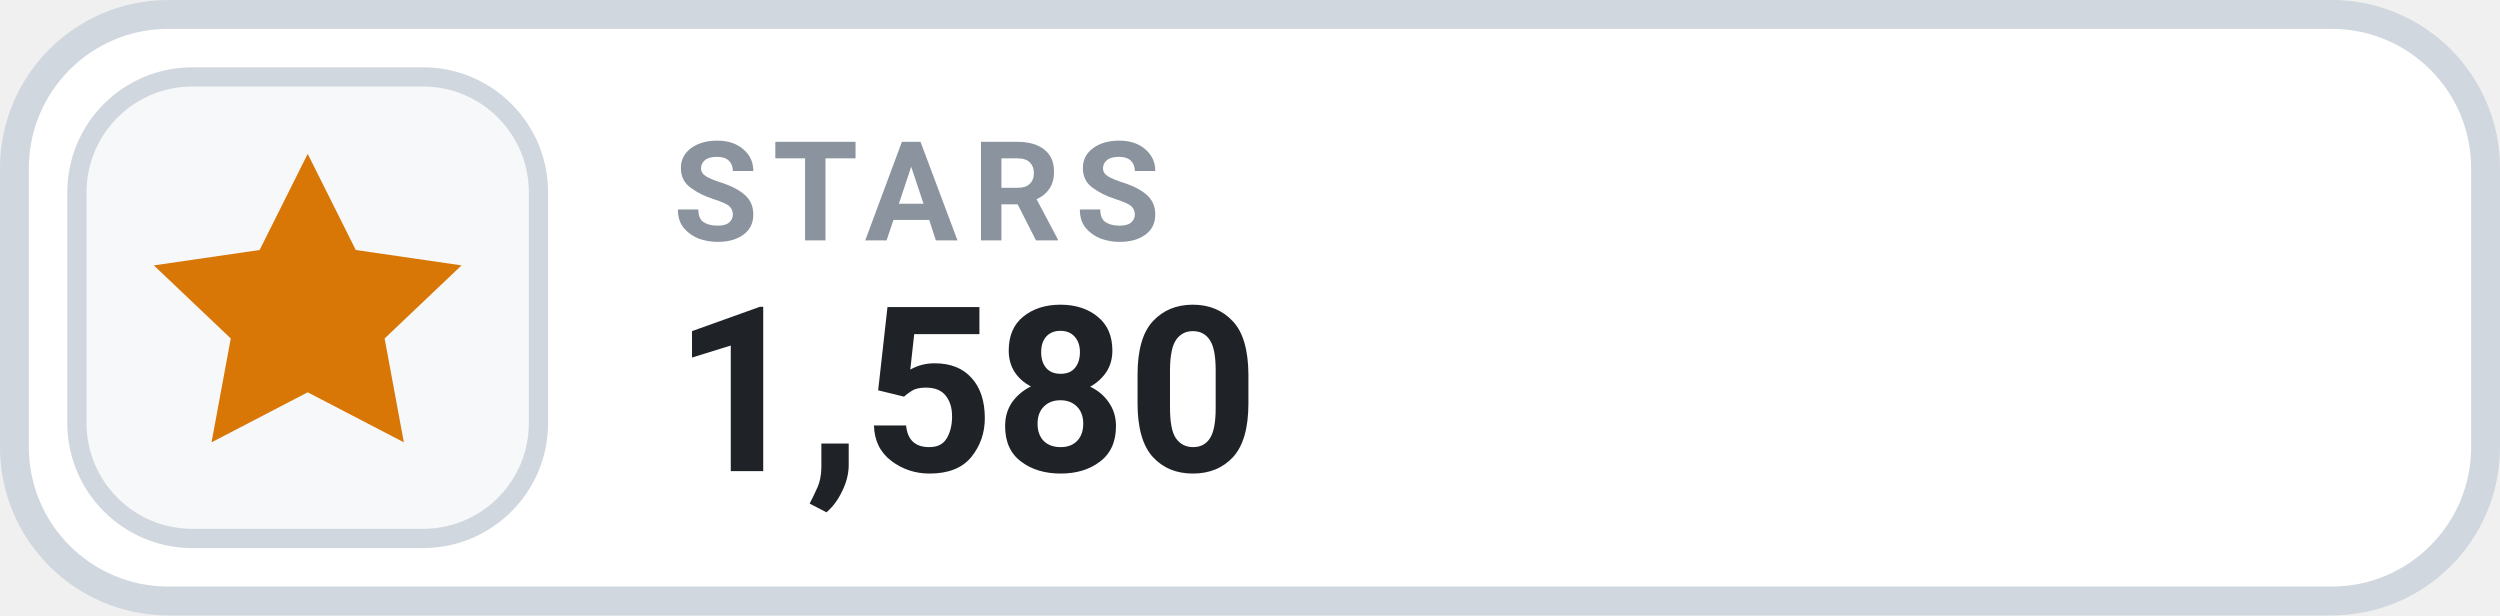
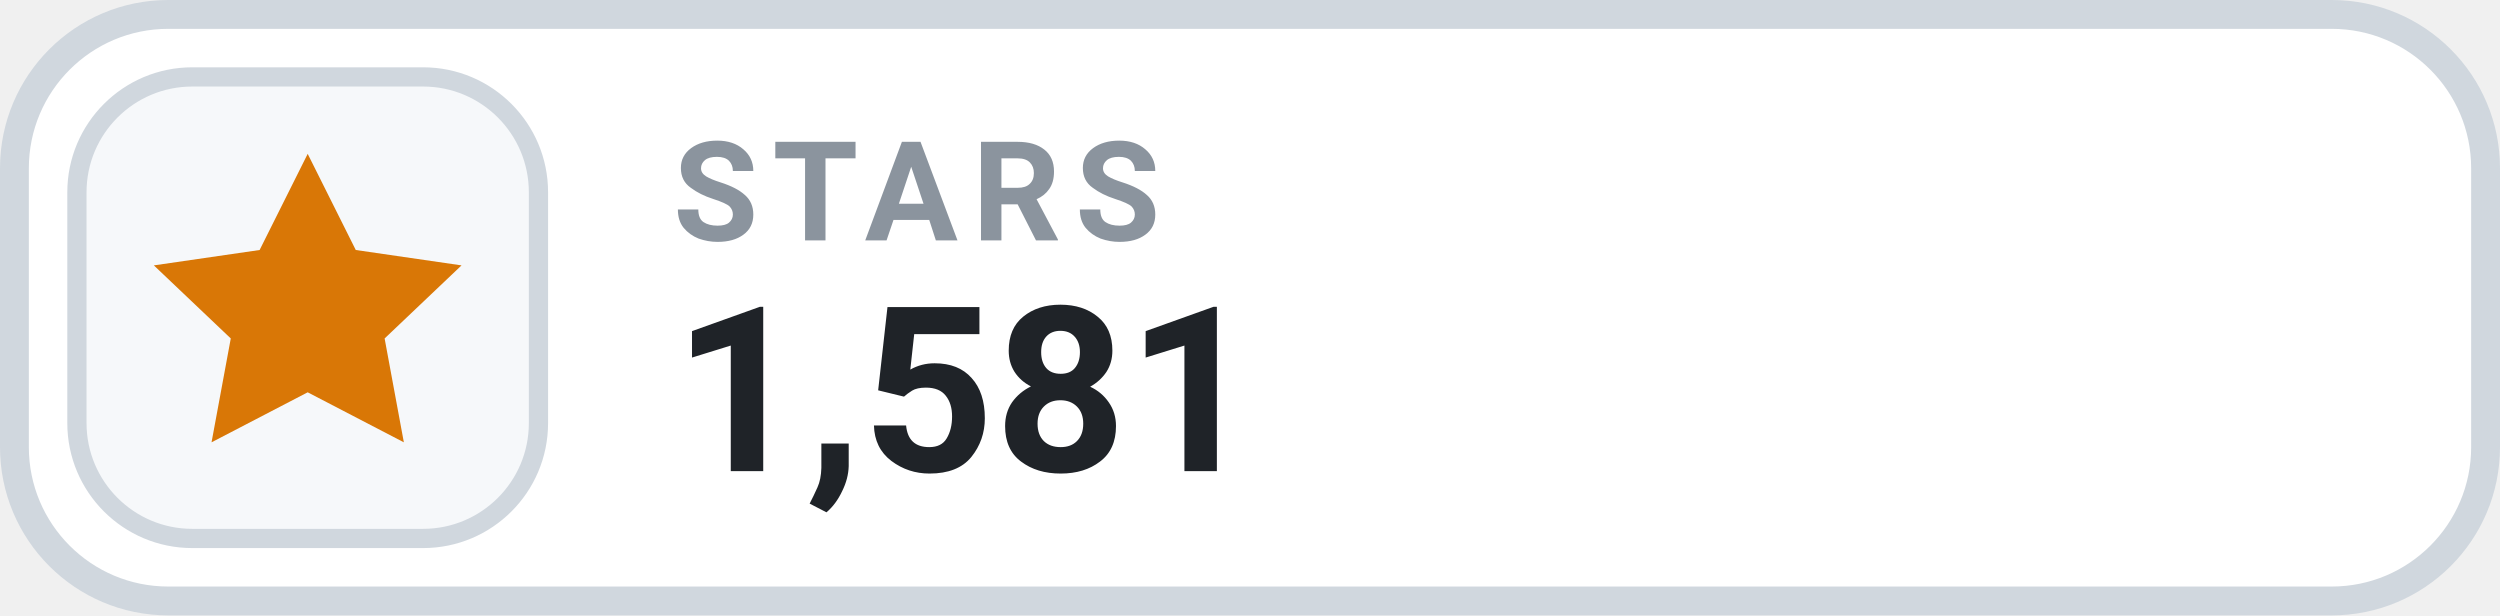
- <svg xmlns="http://www.w3.org/2000/svg" width="130" height="32" viewBox="0 0 130 32" role="img" aria-label="STARS 1,580">
+ <svg xmlns="http://www.w3.org/2000/svg" width="130" height="32" viewBox="0 0 130 32" role="img" aria-label="STARS 1,581">
  <rect x=".75" y=".75" width="128.5" height="30.5" rx="8" fill="#FFFFFF" stroke="#D0D7DE" stroke-width="1.5" />
  <rect x="4" y="4" width="24" height="24" rx="6" fill="#F6F8FA" stroke="#D0D7DE" stroke-width="1" />
  <g transform="translate(16 16)" style="color:#D97706;">
    <path d="M0 -8 l2.5 5 5.5 .8 -4 3.8 1 5.4 -5 -2.6 -5 2.6 1 -5.4 -4 -3.8 5.5 -.8 Z" fill="currentColor" />
  </g>
  <text x="35" y="12.5" fill="#8B949E" font-family="-apple-system,BlinkMacSystemFont,'Segoe UI',Roboto,Helvetica,Arial,sans-serif" font-size="7.2" font-weight="700" letter-spacing=".75">STARS</text>
-   <text x="35" y="24.5" fill="#1F2328" font-family="-apple-system,BlinkMacSystemFont,'Segoe UI',Roboto,Helvetica,Arial,sans-serif" font-size="12" font-weight="700">1,580</text>
+   <text x="35" y="24.5" fill="#1F2328" font-family="-apple-system,BlinkMacSystemFont,'Segoe UI',Roboto,Helvetica,Arial,sans-serif" font-size="12" font-weight="700">1,581</text>
</svg>
